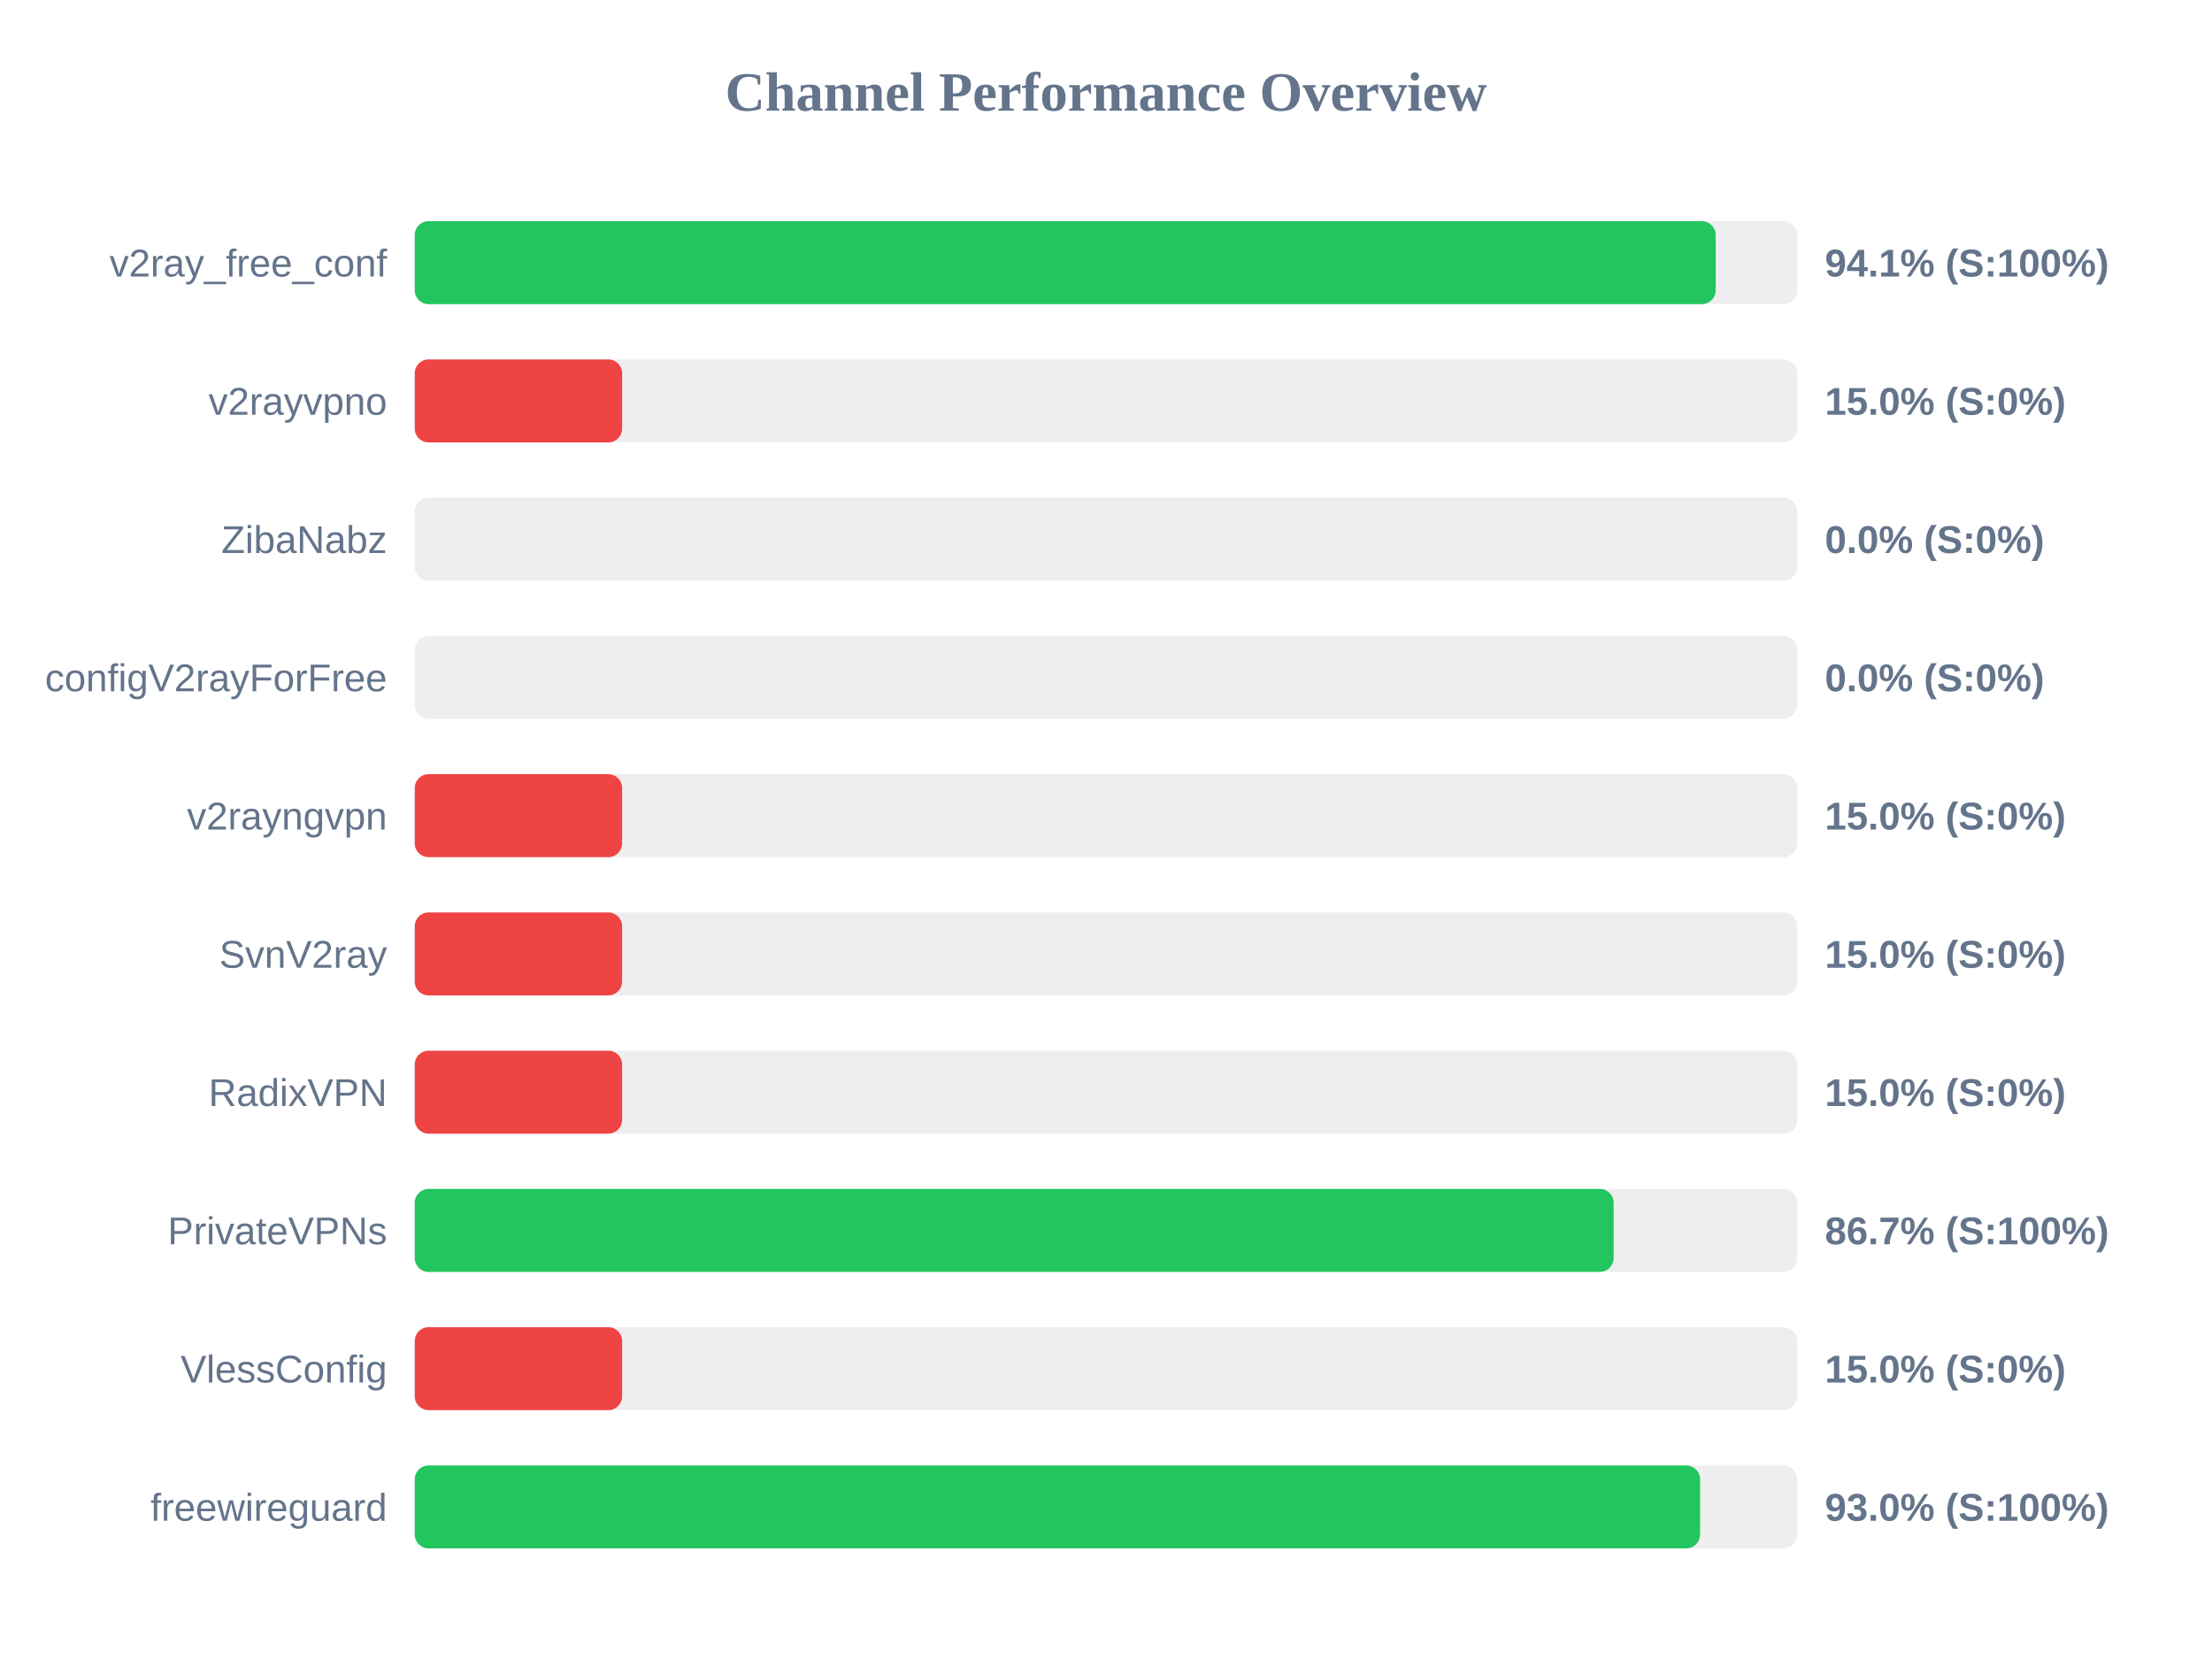
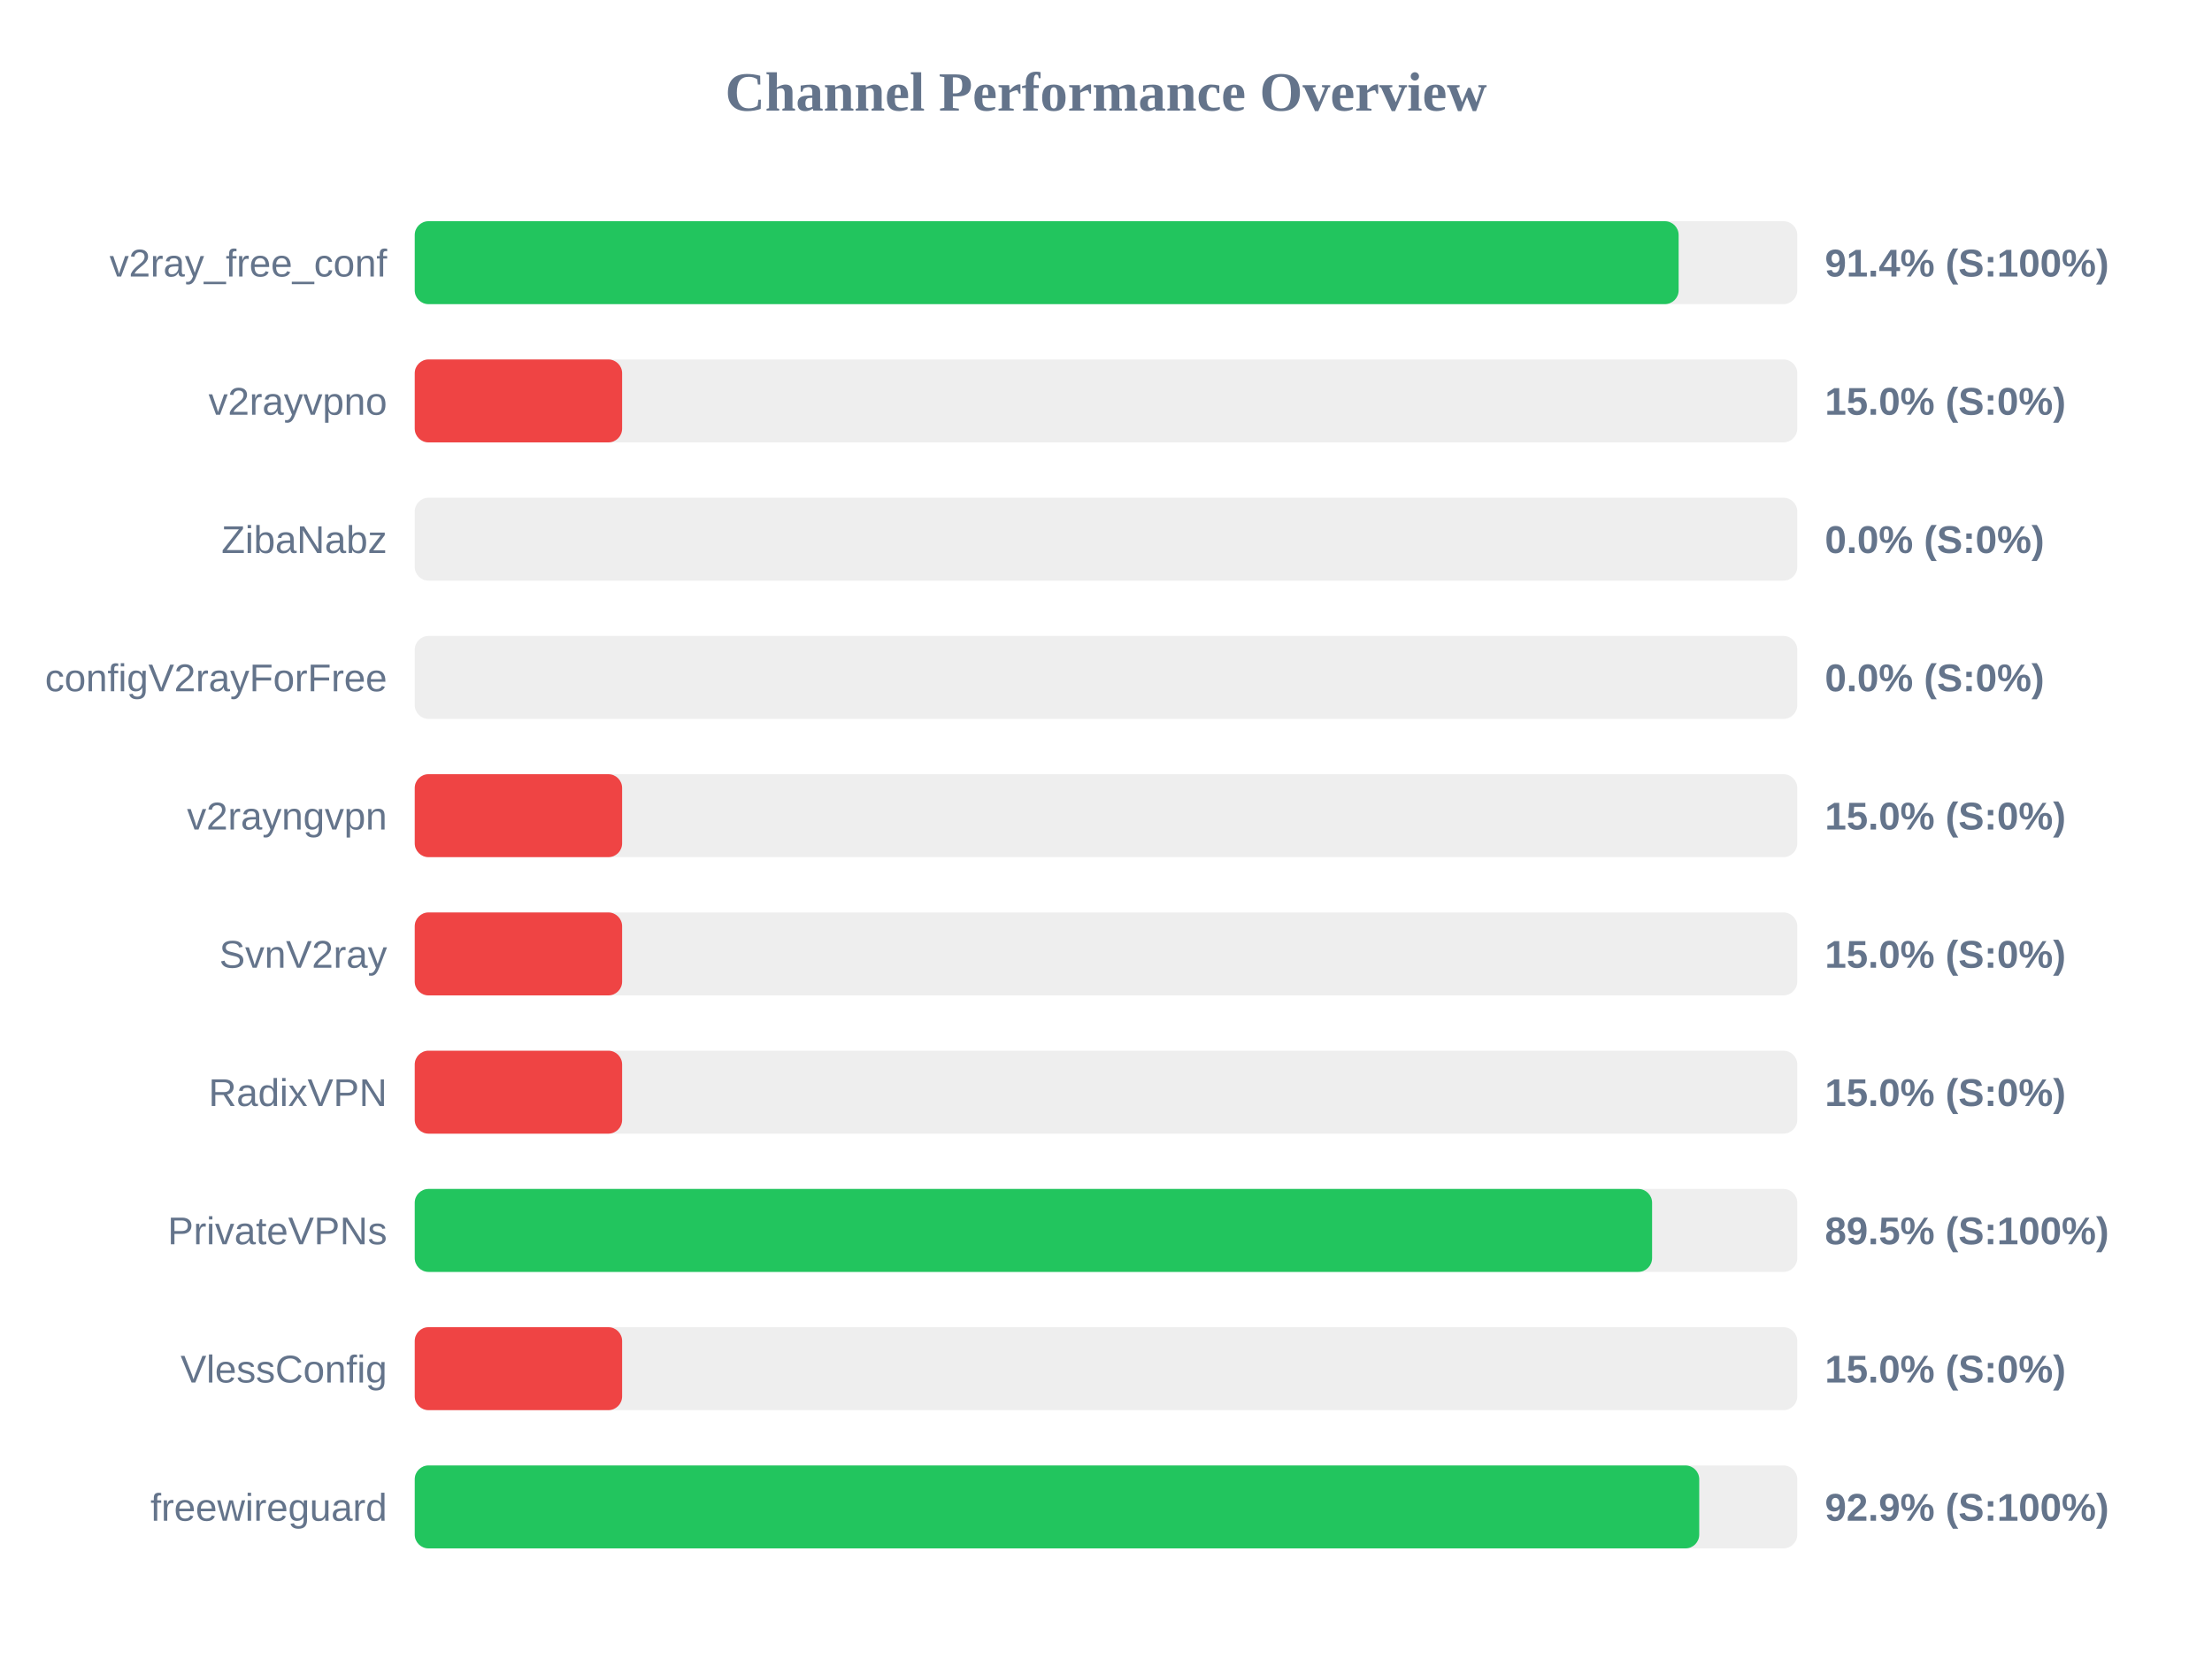
<svg xmlns="http://www.w3.org/2000/svg" width="800" height="600" version="1.1">
  <style>
        .row { font: 14px Arial; fill: #64748b; }
        .score { font: bold 14px Arial; fill: #64748b; }
    </style>
  <text x="400" y="40" text-anchor="middle" font-size="20px" font-weight="bold" fill="#64748b">Channel Performance Overview</text>
  <rect x="150" y="80" width="500" height="30" fill="#eee" rx="5" />
-   <rect x="150" y="80" width="470.5" height="30" fill="#22c55e" rx="5" />
+   <rect x="150" y="80" width="457.1" height="30" fill="#22c55e" rx="5" />
  <text x="140" y="100" text-anchor="end" class="row">v2ray_free_conf</text>
-   <text x="660" y="100" text-anchor="start" class="score">94.1% (S:100%)</text>
+   <text x="660" y="100" text-anchor="start" class="score">91.4% (S:100%)</text>
  <rect x="150" y="130" width="500" height="30" fill="#eee" rx="5" />
  <rect x="150" y="130" width="75.0" height="30" fill="#ef4444" rx="5" />
  <text x="140" y="150" text-anchor="end" class="row">v2rayvpno</text>
  <text x="660" y="150" text-anchor="start" class="score">15.0% (S:0%)</text>
  <rect x="150" y="180" width="500" height="30" fill="#eee" rx="5" />
  <rect x="150" y="180" width="0.0" height="30" fill="#ef4444" rx="5" />
  <text x="140" y="200" text-anchor="end" class="row">ZibaNabz</text>
  <text x="660" y="200" text-anchor="start" class="score">0.0% (S:0%)</text>
  <rect x="150" y="230" width="500" height="30" fill="#eee" rx="5" />
  <rect x="150" y="230" width="0.0" height="30" fill="#ef4444" rx="5" />
  <text x="140" y="250" text-anchor="end" class="row">configV2rayForFree</text>
  <text x="660" y="250" text-anchor="start" class="score">0.0% (S:0%)</text>
  <rect x="150" y="280" width="500" height="30" fill="#eee" rx="5" />
  <rect x="150" y="280" width="75.0" height="30" fill="#ef4444" rx="5" />
  <text x="140" y="300" text-anchor="end" class="row">v2rayngvpn</text>
  <text x="660" y="300" text-anchor="start" class="score">15.0% (S:0%)</text>
  <rect x="150" y="330" width="500" height="30" fill="#eee" rx="5" />
  <rect x="150" y="330" width="75.0" height="30" fill="#ef4444" rx="5" />
  <text x="140" y="350" text-anchor="end" class="row">SvnV2ray</text>
  <text x="660" y="350" text-anchor="start" class="score">15.0% (S:0%)</text>
  <rect x="150" y="380" width="500" height="30" fill="#eee" rx="5" />
  <rect x="150" y="380" width="75.0" height="30" fill="#ef4444" rx="5" />
  <text x="140" y="400" text-anchor="end" class="row">RadixVPN</text>
  <text x="660" y="400" text-anchor="start" class="score">15.0% (S:0%)</text>
  <rect x="150" y="430" width="500" height="30" fill="#eee" rx="5" />
-   <rect x="150" y="430" width="433.6" height="30" fill="#22c55e" rx="5" />
+   <rect x="150" y="430" width="447.5" height="30" fill="#22c55e" rx="5" />
  <text x="140" y="450" text-anchor="end" class="row">PrivateVPNs</text>
-   <text x="660" y="450" text-anchor="start" class="score">86.7% (S:100%)</text>
+   <text x="660" y="450" text-anchor="start" class="score">89.5% (S:100%)</text>
  <rect x="150" y="480" width="500" height="30" fill="#eee" rx="5" />
  <rect x="150" y="480" width="75.0" height="30" fill="#ef4444" rx="5" />
  <text x="140" y="500" text-anchor="end" class="row">VlessConfig</text>
  <text x="660" y="500" text-anchor="start" class="score">15.0% (S:0%)</text>
  <rect x="150" y="530" width="500" height="30" fill="#eee" rx="5" />
-   <rect x="150" y="530" width="464.85" height="30" fill="#22c55e" rx="5" />
+   <rect x="150" y="530" width="464.55" height="30" fill="#22c55e" rx="5" />
  <text x="140" y="550" text-anchor="end" class="row">freewireguard</text>
-   <text x="660" y="550" text-anchor="start" class="score">93.0% (S:100%)</text>
+   <text x="660" y="550" text-anchor="start" class="score">92.9% (S:100%)</text>
</svg>
